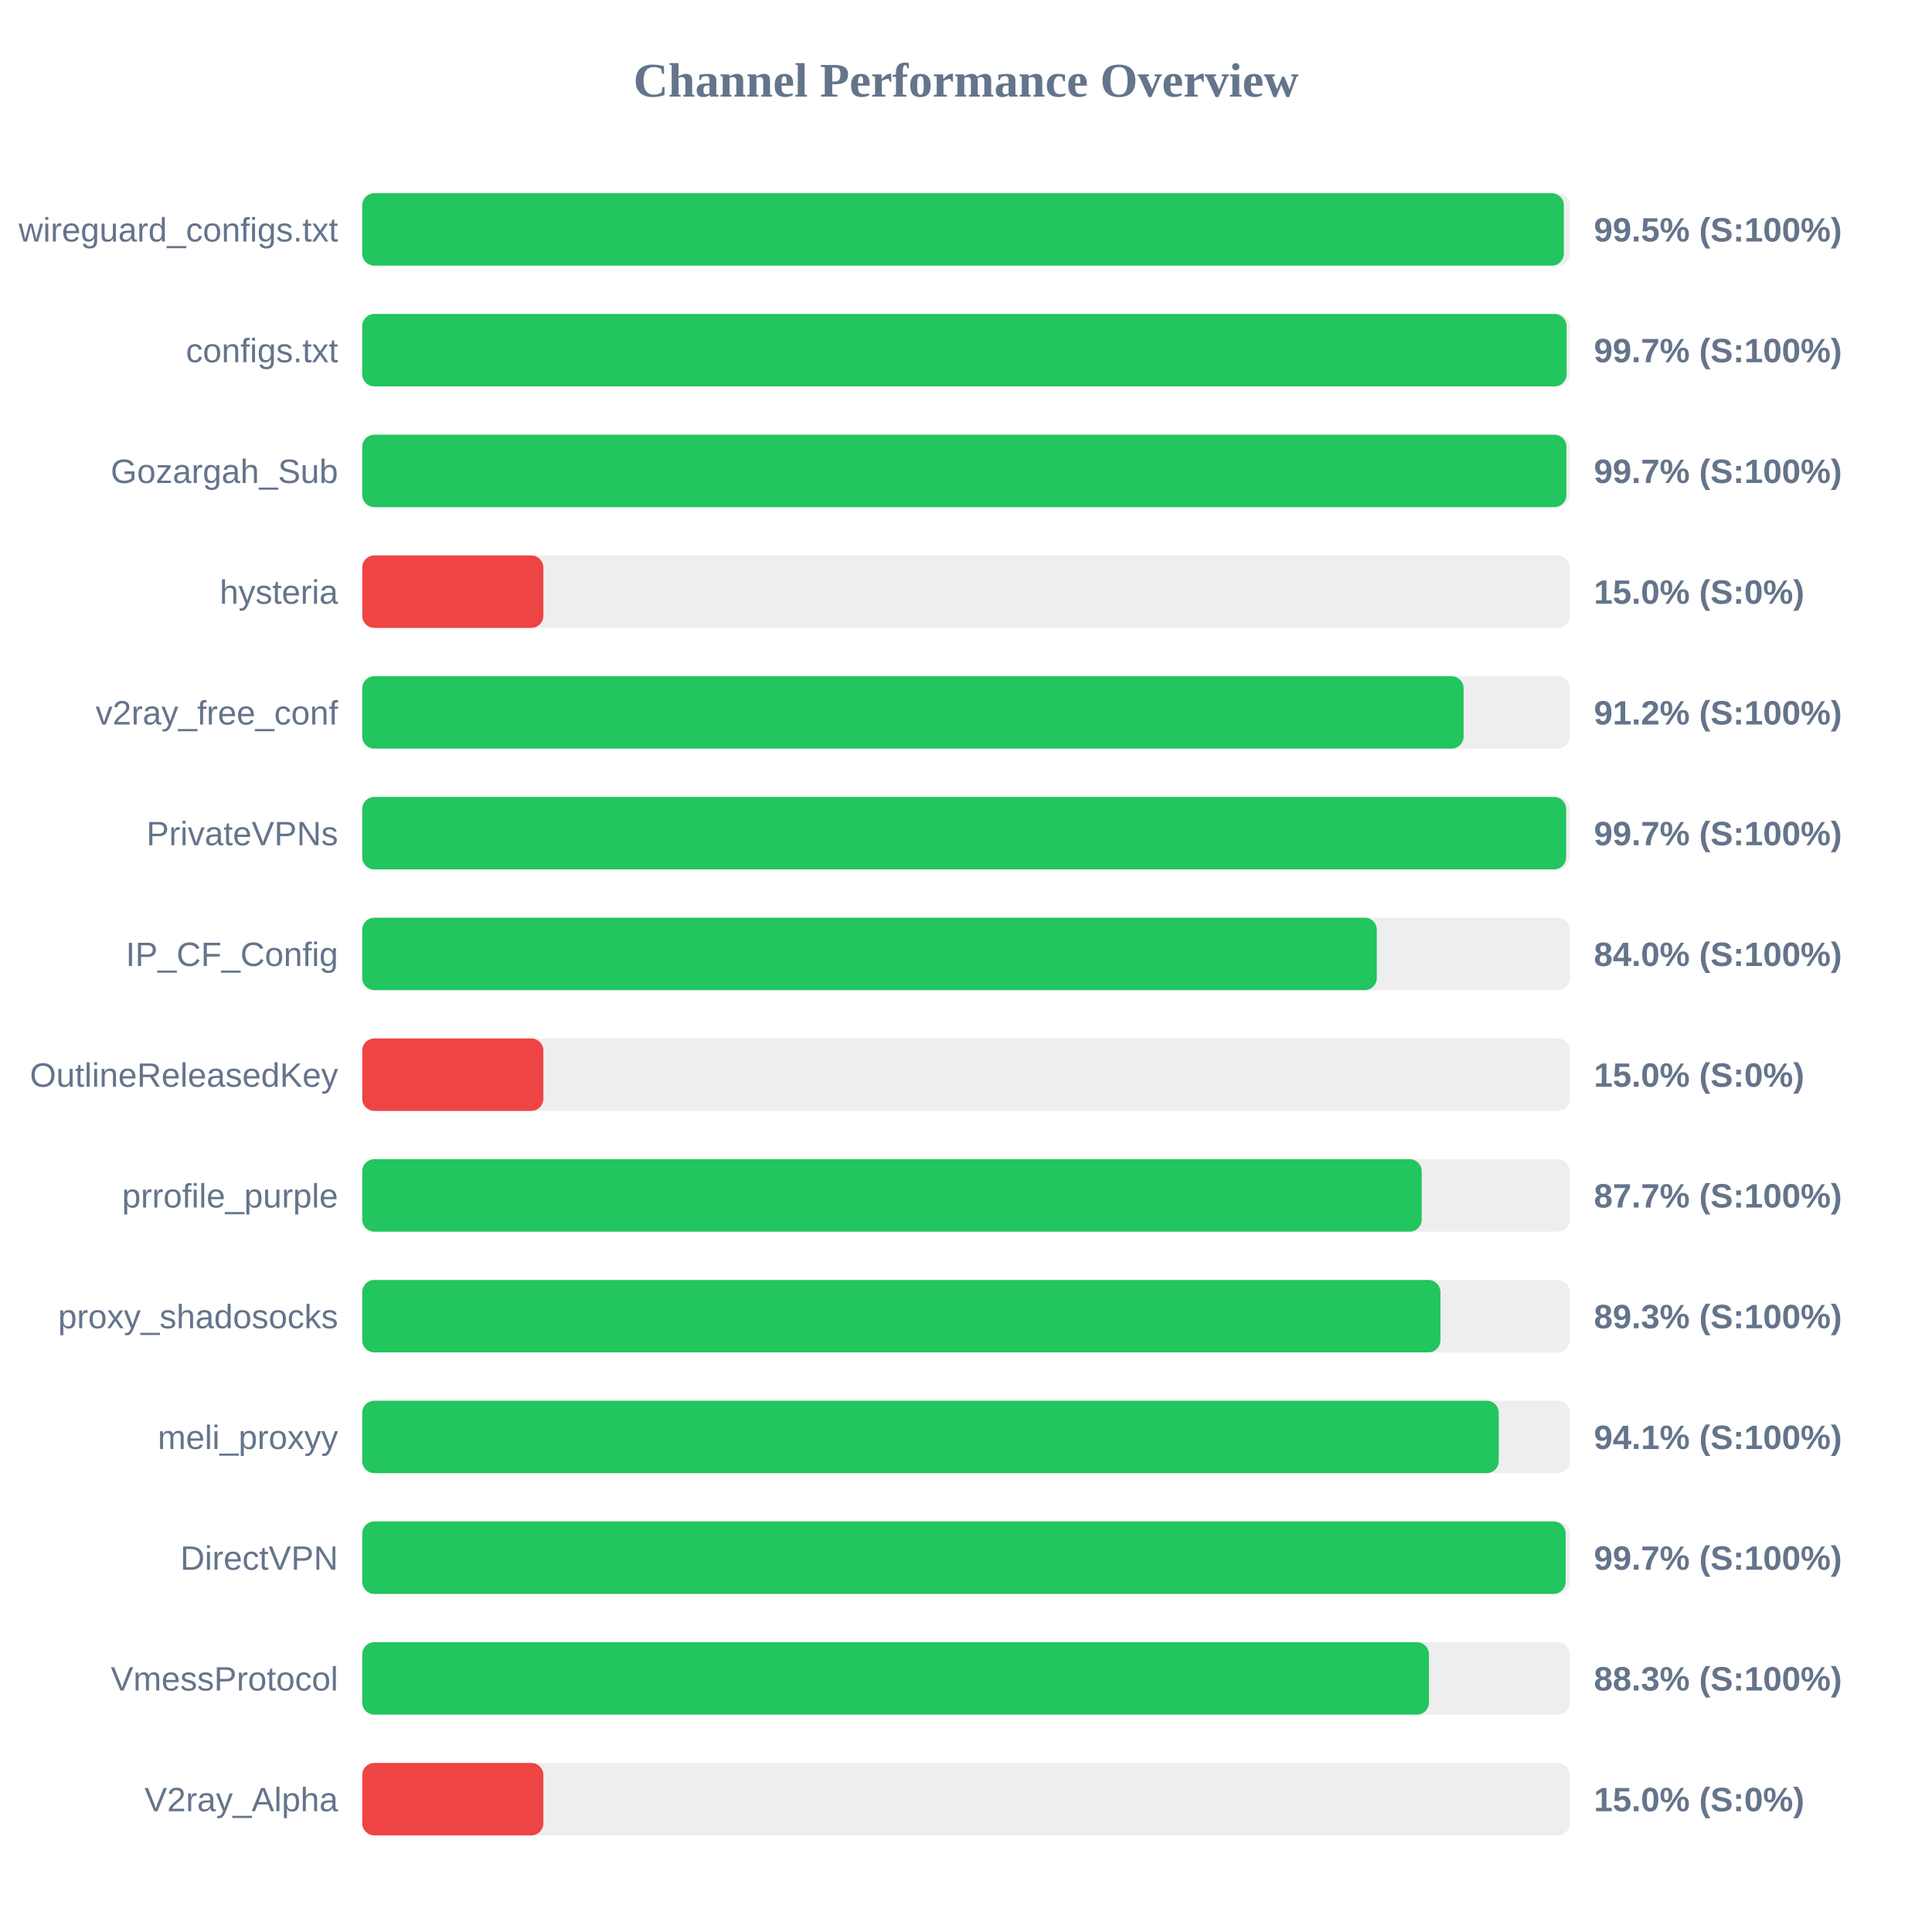
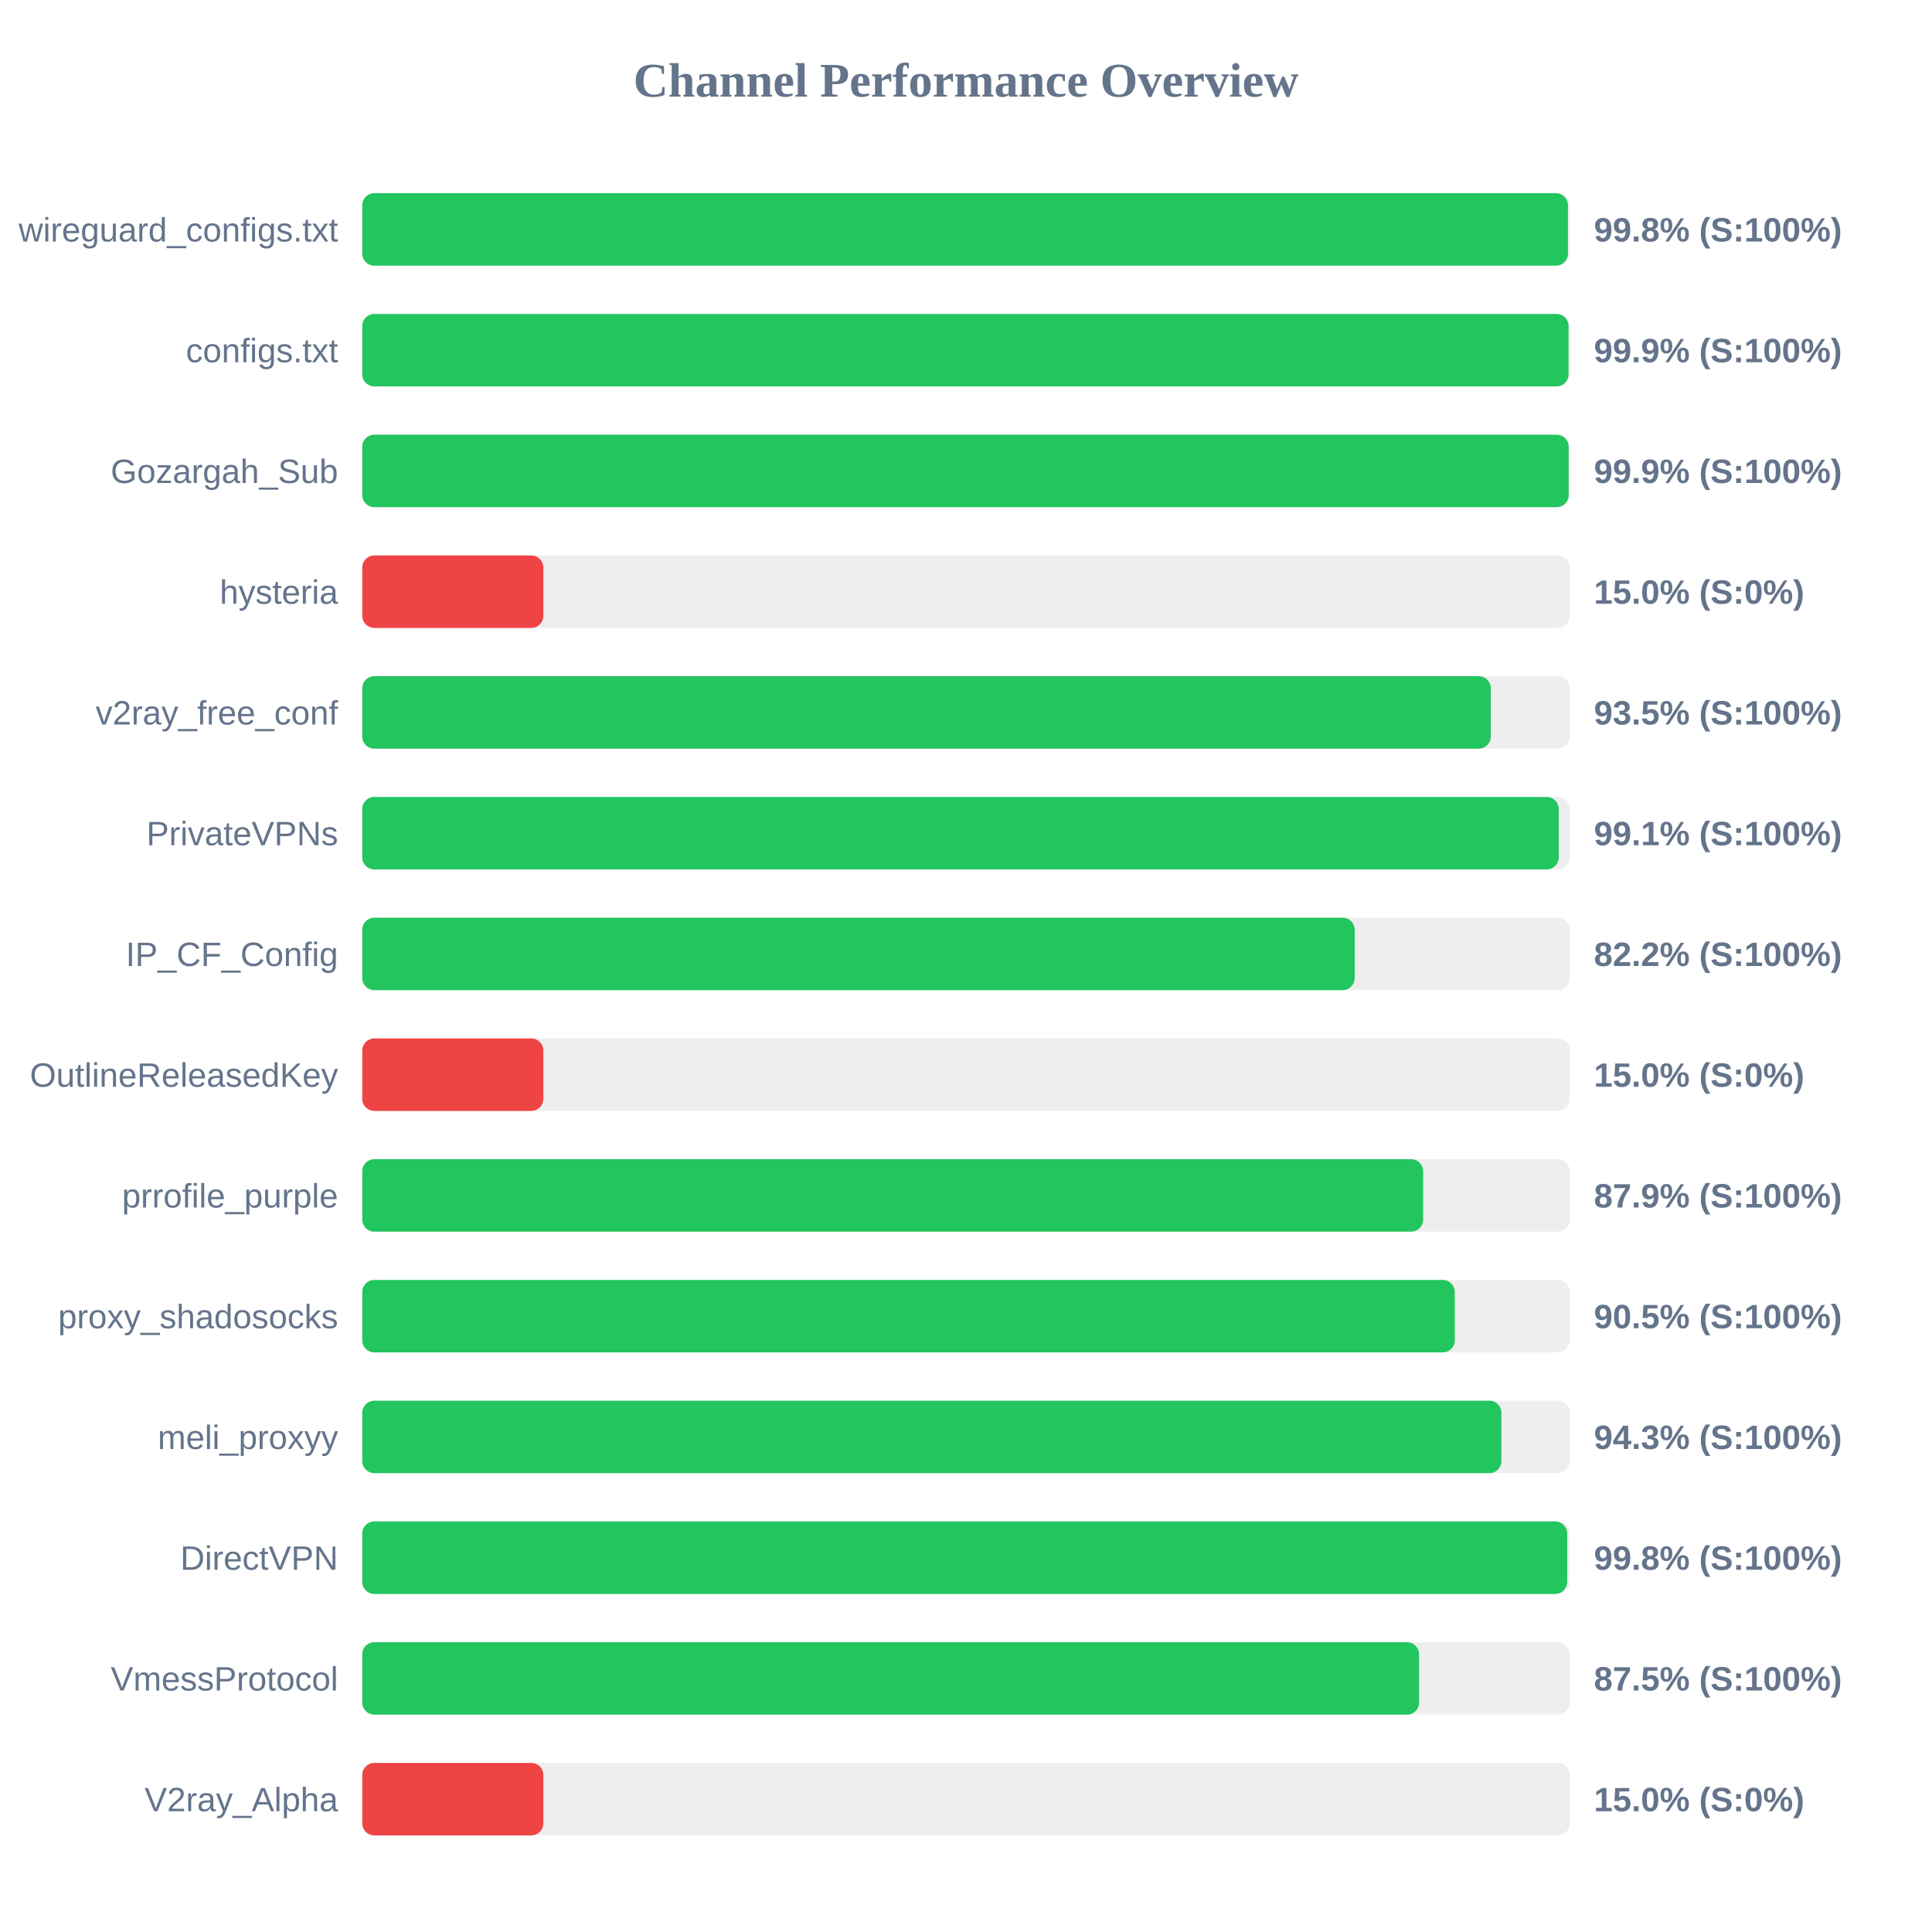
<svg xmlns="http://www.w3.org/2000/svg" width="800" height="800" version="1.1">
  <style>
        .row { font: 14px Arial; fill: #64748b; }
        .score { font: bold 14px Arial; fill: #64748b; }
    </style>
  <text x="400" y="40" text-anchor="middle" font-size="20px" font-weight="bold" fill="#64748b">Channel Performance Overview</text>
  <rect x="150" y="80" width="500" height="30" fill="#eee" rx="5" />
-   <rect x="150" y="80" width="497.55" height="30" fill="#22c55e" rx="5" />
+   <rect x="150" y="80" width="499.25" height="30" fill="#22c55e" rx="5" />
  <text x="140" y="100" text-anchor="end" class="row">wireguard_configs.txt</text>
-   <text x="660" y="100" text-anchor="start" class="score">99.5% (S:100%)</text>
+   <text x="660" y="100" text-anchor="start" class="score">99.8% (S:100%)</text>
  <rect x="150" y="130" width="500" height="30" fill="#eee" rx="5" />
-   <rect x="150" y="130" width="498.7" height="30" fill="#22c55e" rx="5" />
+   <rect x="150" y="130" width="499.5" height="30" fill="#22c55e" rx="5" />
  <text x="140" y="150" text-anchor="end" class="row">configs.txt</text>
-   <text x="660" y="150" text-anchor="start" class="score">99.7% (S:100%)</text>
+   <text x="660" y="150" text-anchor="start" class="score">99.9% (S:100%)</text>
  <rect x="150" y="180" width="500" height="30" fill="#eee" rx="5" />
-   <rect x="150" y="180" width="498.6" height="30" fill="#22c55e" rx="5" />
+   <rect x="150" y="180" width="499.55" height="30" fill="#22c55e" rx="5" />
  <text x="140" y="200" text-anchor="end" class="row">Gozargah_Sub</text>
-   <text x="660" y="200" text-anchor="start" class="score">99.7% (S:100%)</text>
+   <text x="660" y="200" text-anchor="start" class="score">99.9% (S:100%)</text>
  <rect x="150" y="230" width="500" height="30" fill="#eee" rx="5" />
  <rect x="150" y="230" width="75.0" height="30" fill="#ef4444" rx="5" />
  <text x="140" y="250" text-anchor="end" class="row">hysteria</text>
  <text x="660" y="250" text-anchor="start" class="score">15.0% (S:0%)</text>
  <rect x="150" y="280" width="500" height="30" fill="#eee" rx="5" />
-   <rect x="150" y="280" width="456.05" height="30" fill="#22c55e" rx="5" />
+   <rect x="150" y="280" width="467.3" height="30" fill="#22c55e" rx="5" />
  <text x="140" y="300" text-anchor="end" class="row">v2ray_free_conf</text>
-   <text x="660" y="300" text-anchor="start" class="score">91.2% (S:100%)</text>
+   <text x="660" y="300" text-anchor="start" class="score">93.5% (S:100%)</text>
  <rect x="150" y="330" width="500" height="30" fill="#eee" rx="5" />
-   <rect x="150" y="330" width="498.5" height="30" fill="#22c55e" rx="5" />
+   <rect x="150" y="330" width="495.45" height="30" fill="#22c55e" rx="5" />
  <text x="140" y="350" text-anchor="end" class="row">PrivateVPNs</text>
-   <text x="660" y="350" text-anchor="start" class="score">99.7% (S:100%)</text>
+   <text x="660" y="350" text-anchor="start" class="score">99.1% (S:100%)</text>
  <rect x="150" y="380" width="500" height="30" fill="#eee" rx="5" />
-   <rect x="150" y="380" width="420.1" height="30" fill="#22c55e" rx="5" />
+   <rect x="150" y="380" width="410.95" height="30" fill="#22c55e" rx="5" />
  <text x="140" y="400" text-anchor="end" class="row">IP_CF_Config</text>
-   <text x="660" y="400" text-anchor="start" class="score">84.0% (S:100%)</text>
+   <text x="660" y="400" text-anchor="start" class="score">82.2% (S:100%)</text>
  <rect x="150" y="430" width="500" height="30" fill="#eee" rx="5" />
  <rect x="150" y="430" width="75.0" height="30" fill="#ef4444" rx="5" />
  <text x="140" y="450" text-anchor="end" class="row">OutlineReleasedKey</text>
  <text x="660" y="450" text-anchor="start" class="score">15.0% (S:0%)</text>
  <rect x="150" y="480" width="500" height="30" fill="#eee" rx="5" />
-   <rect x="150" y="480" width="438.7" height="30" fill="#22c55e" rx="5" />
+   <rect x="150" y="480" width="439.3" height="30" fill="#22c55e" rx="5" />
  <text x="140" y="500" text-anchor="end" class="row">prrofile_purple</text>
-   <text x="660" y="500" text-anchor="start" class="score">87.7% (S:100%)</text>
+   <text x="660" y="500" text-anchor="start" class="score">87.9% (S:100%)</text>
  <rect x="150" y="530" width="500" height="30" fill="#eee" rx="5" />
-   <rect x="150" y="530" width="446.45" height="30" fill="#22c55e" rx="5" />
+   <rect x="150" y="530" width="452.4" height="30" fill="#22c55e" rx="5" />
  <text x="140" y="550" text-anchor="end" class="row">proxy_shadosocks</text>
-   <text x="660" y="550" text-anchor="start" class="score">89.3% (S:100%)</text>
+   <text x="660" y="550" text-anchor="start" class="score">90.5% (S:100%)</text>
  <rect x="150" y="580" width="500" height="30" fill="#eee" rx="5" />
-   <rect x="150" y="580" width="470.6" height="30" fill="#22c55e" rx="5" />
+   <rect x="150" y="580" width="471.7" height="30" fill="#22c55e" rx="5" />
  <text x="140" y="600" text-anchor="end" class="row">meli_proxyy</text>
-   <text x="660" y="600" text-anchor="start" class="score">94.1% (S:100%)</text>
+   <text x="660" y="600" text-anchor="start" class="score">94.3% (S:100%)</text>
  <rect x="150" y="630" width="500" height="30" fill="#eee" rx="5" />
-   <rect x="150" y="630" width="498.3" height="30" fill="#22c55e" rx="5" />
+   <rect x="150" y="630" width="498.95" height="30" fill="#22c55e" rx="5" />
  <text x="140" y="650" text-anchor="end" class="row">DirectVPN</text>
-   <text x="660" y="650" text-anchor="start" class="score">99.7% (S:100%)</text>
+   <text x="660" y="650" text-anchor="start" class="score">99.8% (S:100%)</text>
  <rect x="150" y="680" width="500" height="30" fill="#eee" rx="5" />
-   <rect x="150" y="680" width="441.7" height="30" fill="#22c55e" rx="5" />
+   <rect x="150" y="680" width="437.6" height="30" fill="#22c55e" rx="5" />
  <text x="140" y="700" text-anchor="end" class="row">VmessProtocol</text>
-   <text x="660" y="700" text-anchor="start" class="score">88.3% (S:100%)</text>
+   <text x="660" y="700" text-anchor="start" class="score">87.5% (S:100%)</text>
  <rect x="150" y="730" width="500" height="30" fill="#eee" rx="5" />
  <rect x="150" y="730" width="75.0" height="30" fill="#ef4444" rx="5" />
  <text x="140" y="750" text-anchor="end" class="row">V2ray_Alpha</text>
  <text x="660" y="750" text-anchor="start" class="score">15.0% (S:0%)</text>
</svg>
